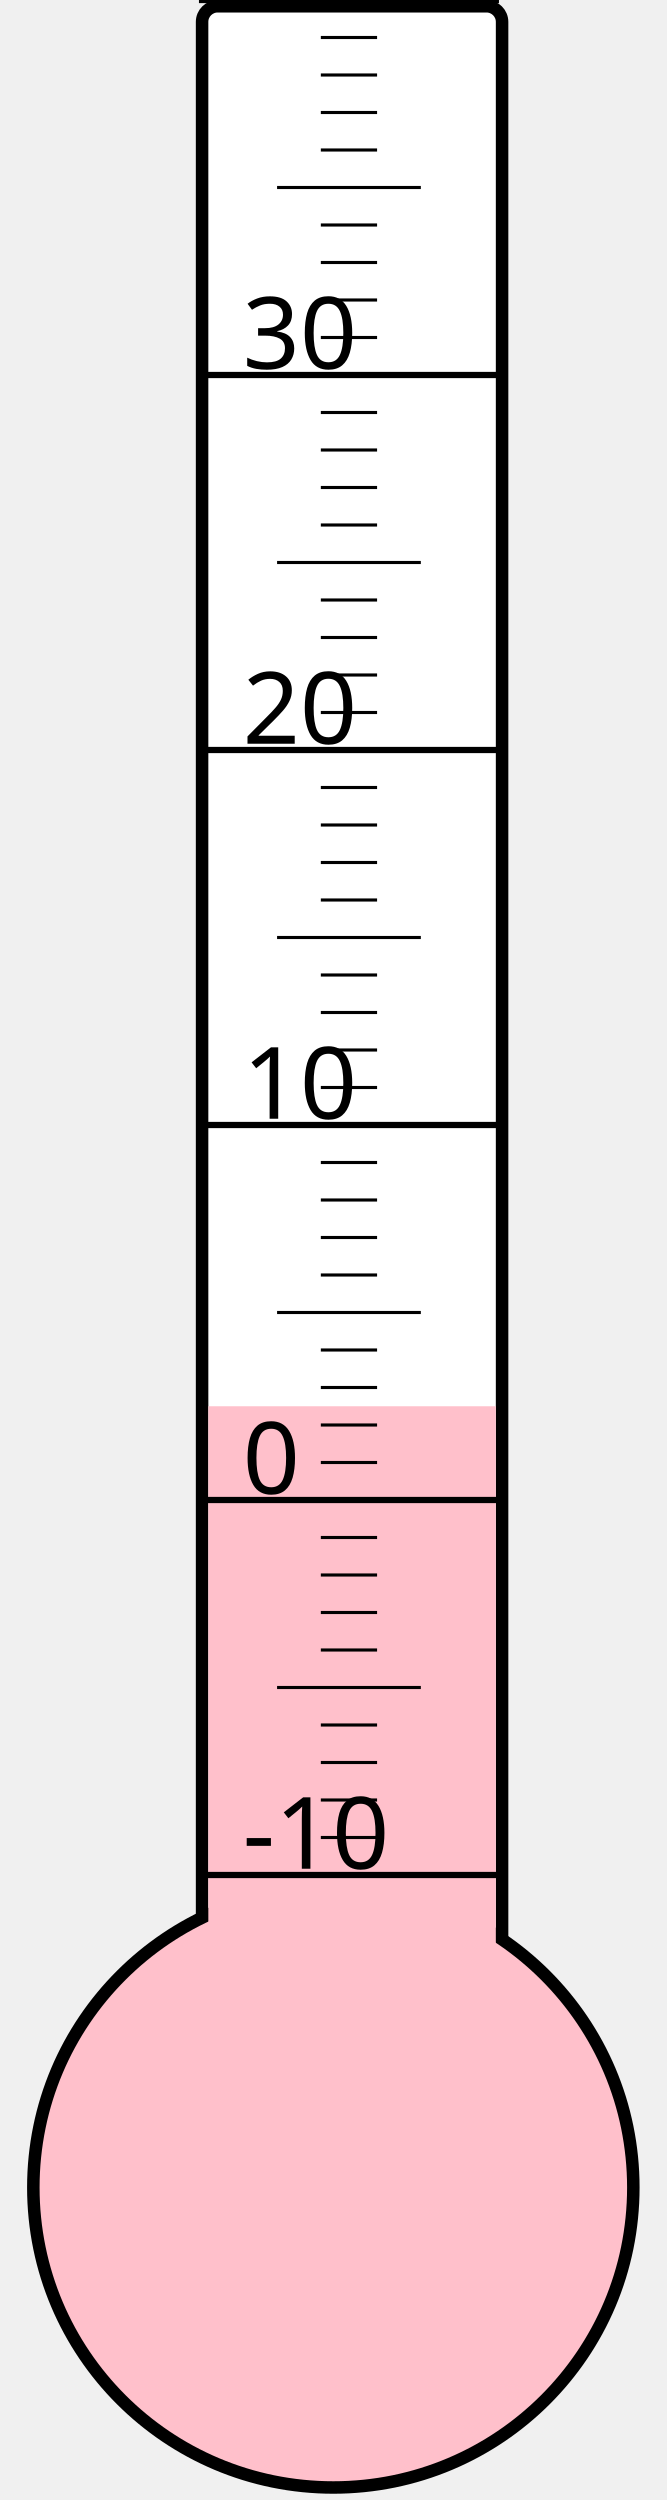
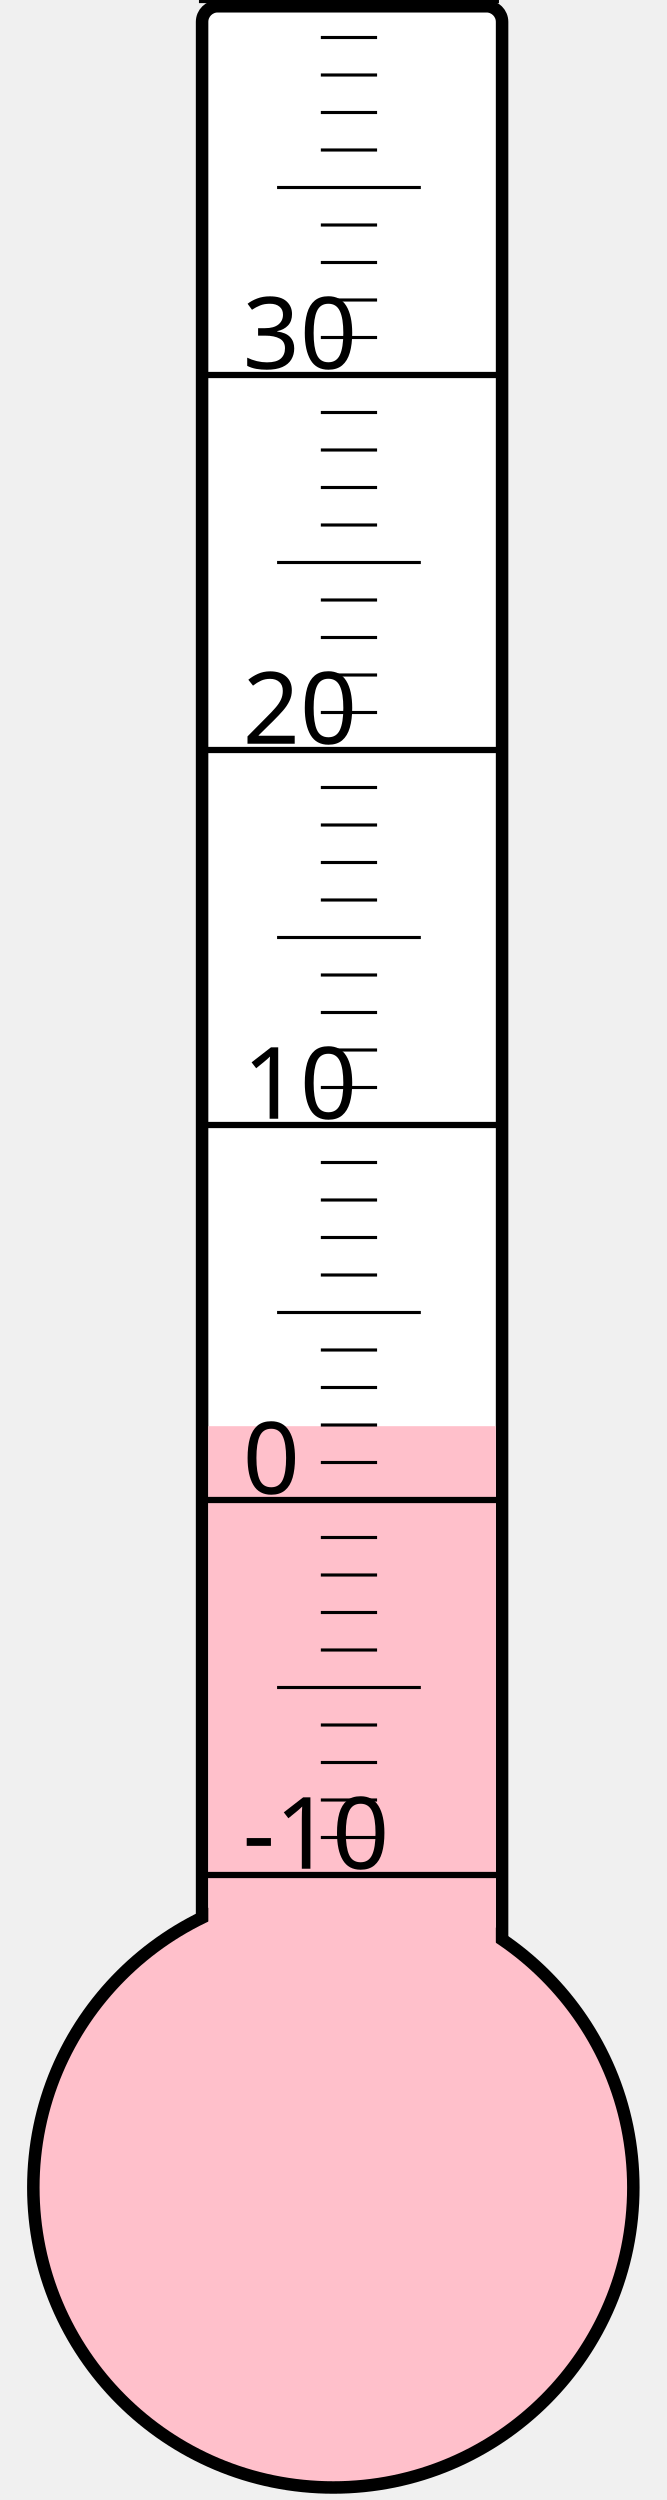
<svg xmlns="http://www.w3.org/2000/svg" width="40px" height="150px" viewBox="0 0 200 800">
  <rect width="200" height="800" x="0" y="0" style="fill: #ffffeb; fill-opacity: 0;" />
  <rect width="96" height="680" x="58" y="2" rx="5" ry="5" style="fill: white; fill-opacity: 1; stroke: black; stroke-width: 4;" />
  <circle cx="100" cy="700" r="96" style="fill: pink; stroke: black; stroke-width: 4;" />
-   <rect width="92" height="250.0" x="60" y="450.0" style="fill: pink; fill-opacity: 1; stroke-width: 0;" />
+   <rect width="92" height="243.625" x="60" y="456.375" style="fill: pink; fill-opacity: 1; stroke-width: 0;" />
  <text x="71" y="598" style="font-family: sans-serif; font-size: 24pt;">-10</text>
  <text x="71" y="478" style="font-family: sans-serif; font-size: 24pt;">0</text>
  <text x="71" y="358" style="font-family: sans-serif; font-size: 24pt;">10</text>
  <text x="71" y="238" style="font-family: sans-serif; font-size: 24pt;">20</text>
  <text x="71" y="118" style="font-family: sans-serif; font-size: 24pt;">30</text>
  <g style="stroke: black;">
    <line x1="57" y1="600" x2="153" y2="600" style="stroke-width: 2;" />
    <line x1="96" y1="588" x2="114" y2="588" style="stroke-width: 1;" />
    <line x1="96" y1="576" x2="114" y2="576" style="stroke-width: 1;" />
    <line x1="96" y1="564" x2="114" y2="564" style="stroke-width: 1;" />
    <line x1="96" y1="552" x2="114" y2="552" style="stroke-width: 1;" />
    <line x1="82" y1="540" x2="128" y2="540" style="stroke-width: 1;" />
    <line x1="96" y1="528" x2="114" y2="528" style="stroke-width: 1;" />
    <line x1="96" y1="516" x2="114" y2="516" style="stroke-width: 1;" />
    <line x1="96" y1="504" x2="114" y2="504" style="stroke-width: 1;" />
    <line x1="96" y1="492" x2="114" y2="492" style="stroke-width: 1;" />
    <line x1="57" y1="480" x2="153" y2="480" style="stroke-width: 2;" />
    <line x1="96" y1="468" x2="114" y2="468" style="stroke-width: 1;" />
    <line x1="96" y1="456" x2="114" y2="456" style="stroke-width: 1;" />
    <line x1="96" y1="444" x2="114" y2="444" style="stroke-width: 1;" />
    <line x1="96" y1="432" x2="114" y2="432" style="stroke-width: 1;" />
    <line x1="82" y1="420" x2="128" y2="420" style="stroke-width: 1;" />
    <line x1="96" y1="408" x2="114" y2="408" style="stroke-width: 1;" />
    <line x1="96" y1="396" x2="114" y2="396" style="stroke-width: 1;" />
    <line x1="96" y1="384" x2="114" y2="384" style="stroke-width: 1;" />
    <line x1="96" y1="372" x2="114" y2="372" style="stroke-width: 1;" />
    <line x1="57" y1="360" x2="153" y2="360" style="stroke-width: 2;" />
    <line x1="96" y1="348" x2="114" y2="348" style="stroke-width: 1;" />
    <line x1="96" y1="336" x2="114" y2="336" style="stroke-width: 1;" />
    <line x1="96" y1="324" x2="114" y2="324" style="stroke-width: 1;" />
    <line x1="96" y1="312" x2="114" y2="312" style="stroke-width: 1;" />
    <line x1="82" y1="300" x2="128" y2="300" style="stroke-width: 1;" />
    <line x1="96" y1="288" x2="114" y2="288" style="stroke-width: 1;" />
    <line x1="96" y1="276" x2="114" y2="276" style="stroke-width: 1;" />
    <line x1="96" y1="264" x2="114" y2="264" style="stroke-width: 1;" />
    <line x1="96" y1="252" x2="114" y2="252" style="stroke-width: 1;" />
    <line x1="57" y1="240" x2="153" y2="240" style="stroke-width: 2;" />
    <line x1="96" y1="228" x2="114" y2="228" style="stroke-width: 1;" />
    <line x1="96" y1="216" x2="114" y2="216" style="stroke-width: 1;" />
    <line x1="96" y1="204" x2="114" y2="204" style="stroke-width: 1;" />
    <line x1="96" y1="192" x2="114" y2="192" style="stroke-width: 1;" />
    <line x1="82" y1="180" x2="128" y2="180" style="stroke-width: 1;" />
    <line x1="96" y1="168" x2="114" y2="168" style="stroke-width: 1;" />
    <line x1="96" y1="156" x2="114" y2="156" style="stroke-width: 1;" />
    <line x1="96" y1="144" x2="114" y2="144" style="stroke-width: 1;" />
    <line x1="96" y1="132" x2="114" y2="132" style="stroke-width: 1;" />
    <line x1="57" y1="120" x2="153" y2="120" style="stroke-width: 2;" />
    <line x1="96" y1="108" x2="114" y2="108" style="stroke-width: 1;" />
    <line x1="96" y1="96" x2="114" y2="96" style="stroke-width: 1;" />
    <line x1="96" y1="84" x2="114" y2="84" style="stroke-width: 1;" />
    <line x1="96" y1="72" x2="114" y2="72" style="stroke-width: 1;" />
    <line x1="82" y1="60" x2="128" y2="60" style="stroke-width: 1;" />
    <line x1="96" y1="48" x2="114" y2="48" style="stroke-width: 1;" />
    <line x1="96" y1="36" x2="114" y2="36" style="stroke-width: 1;" />
    <line x1="96" y1="24" x2="114" y2="24" style="stroke-width: 1;" />
    <line x1="96" y1="12" x2="114" y2="12" style="stroke-width: 1;" />
    <line x1="57" y1="0" x2="153" y2="0" style="stroke-width: 2;" />
  </g>
</svg>
